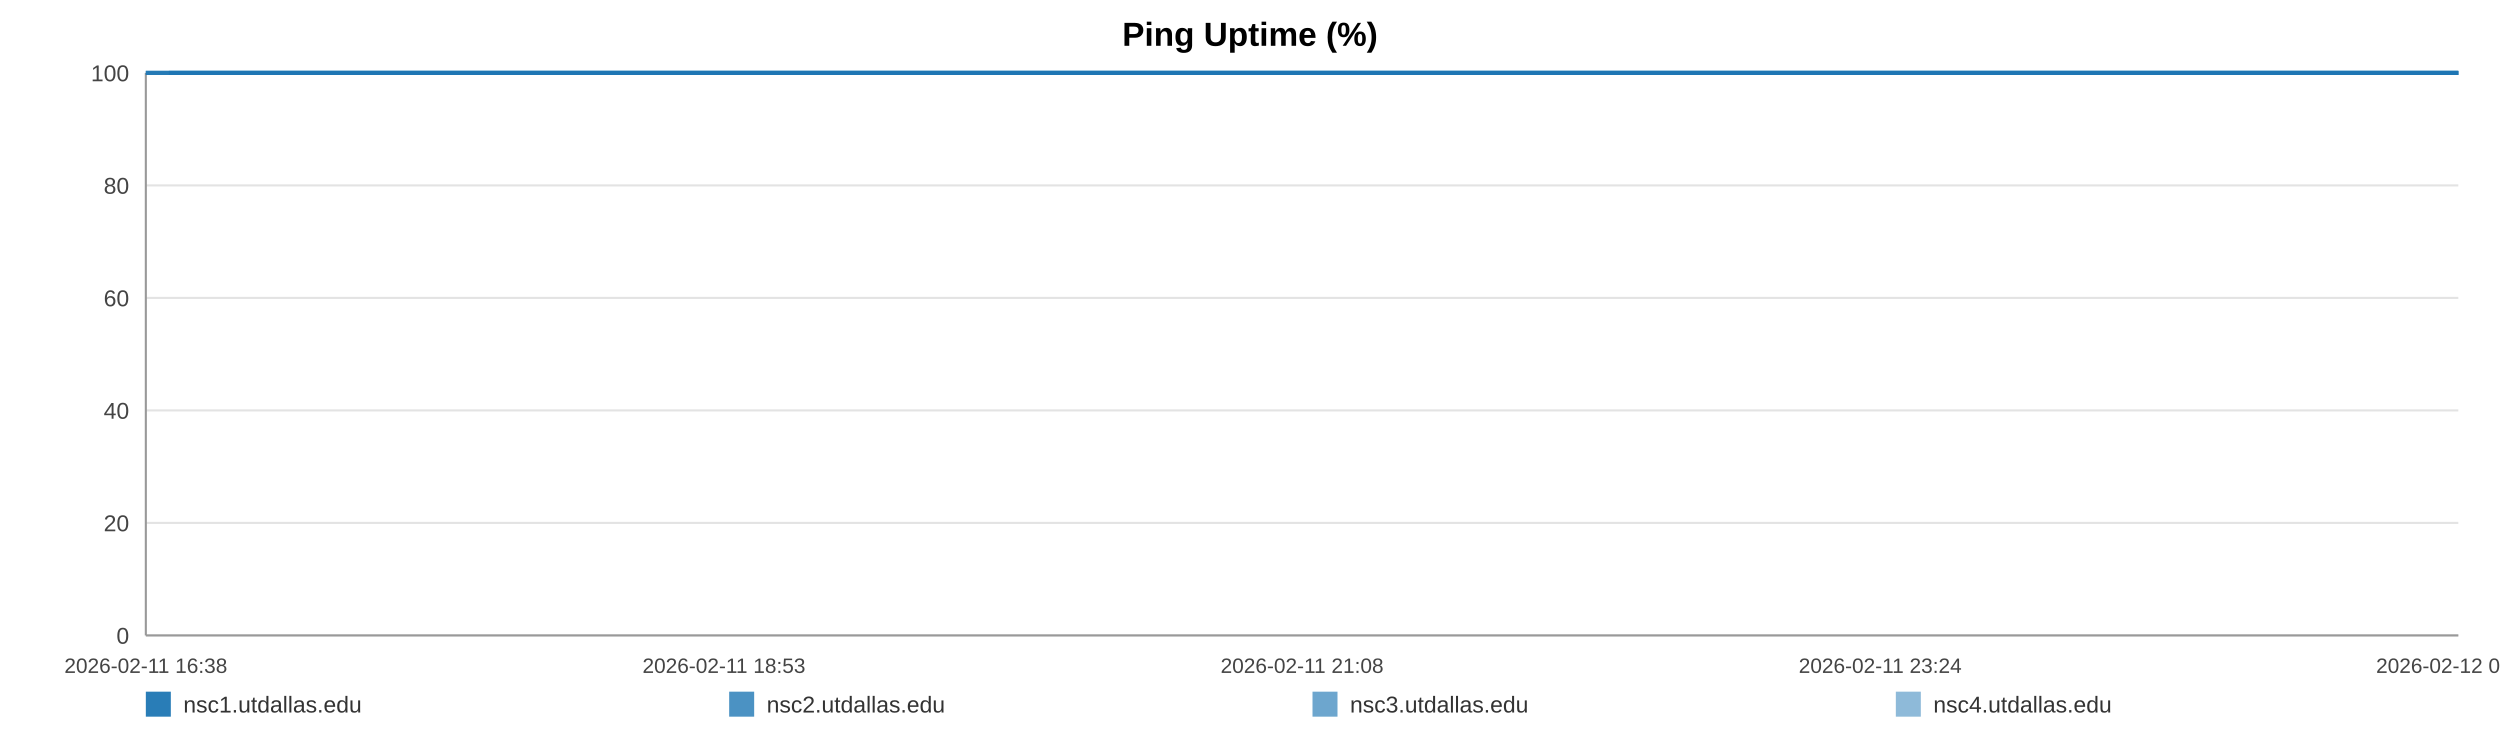
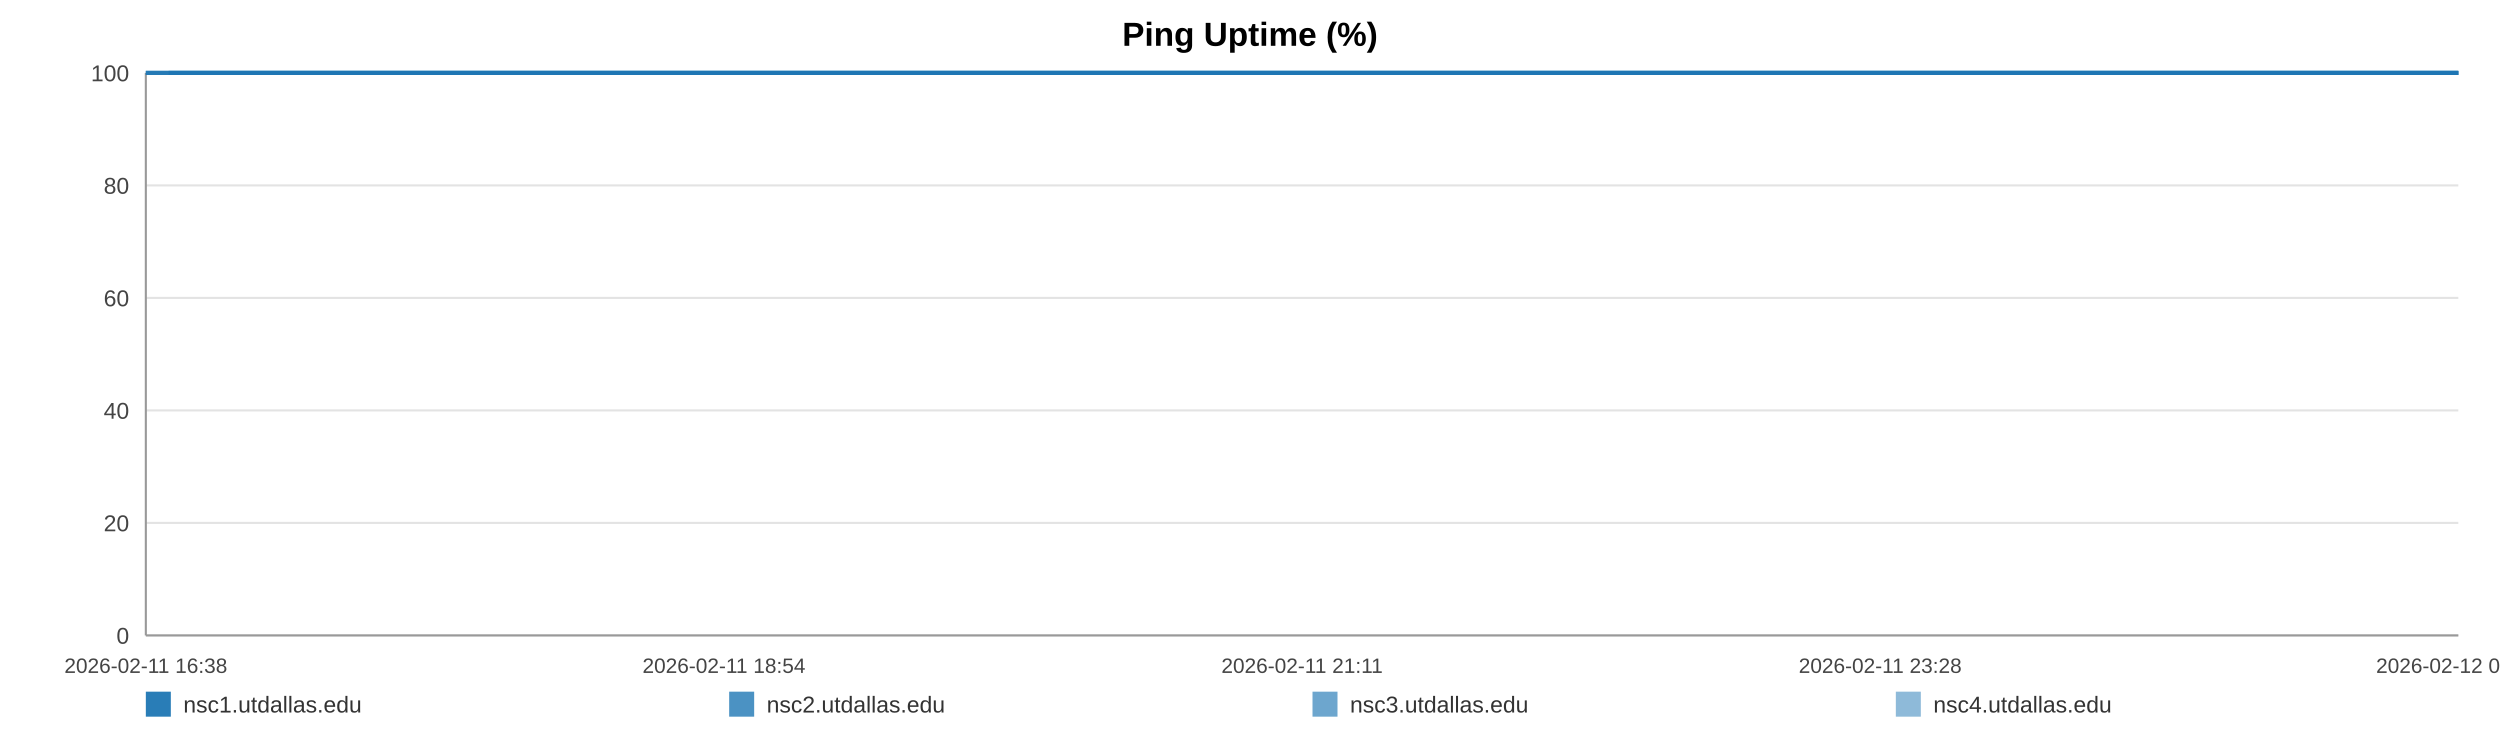
<svg xmlns="http://www.w3.org/2000/svg" width="1200" height="360" viewBox="0 0 1200 360" role="img" aria-label="Ping Uptime (%)">
  <rect width="100%" height="100%" fill="#ffffff" />
  <text x="600.0" y="22" text-anchor="middle" font-size="16" font-family="Arial, Helvetica, sans-serif" font-weight="bold">Ping Uptime (%)</text>
  <line x1="70" y1="35.00" x2="1180" y2="35.00" stroke="#e3e3e3" stroke-width="1" />
  <text x="62" y="39.00" text-anchor="end" font-size="11" fill="#444" font-family="Arial, Helvetica, sans-serif">100</text>
  <line x1="70" y1="89.00" x2="1180" y2="89.00" stroke="#e3e3e3" stroke-width="1" />
  <text x="62" y="93.00" text-anchor="end" font-size="11" fill="#444" font-family="Arial, Helvetica, sans-serif">80</text>
  <line x1="70" y1="143.00" x2="1180" y2="143.00" stroke="#e3e3e3" stroke-width="1" />
  <text x="62" y="147.00" text-anchor="end" font-size="11" fill="#444" font-family="Arial, Helvetica, sans-serif">60</text>
  <line x1="70" y1="197.00" x2="1180" y2="197.00" stroke="#e3e3e3" stroke-width="1" />
  <text x="62" y="201.00" text-anchor="end" font-size="11" fill="#444" font-family="Arial, Helvetica, sans-serif">40</text>
  <line x1="70" y1="251.00" x2="1180" y2="251.00" stroke="#e3e3e3" stroke-width="1" />
  <text x="62" y="255.00" text-anchor="end" font-size="11" fill="#444" font-family="Arial, Helvetica, sans-serif">20</text>
  <line x1="70" y1="305.00" x2="1180" y2="305.00" stroke="#e3e3e3" stroke-width="1" />
  <text x="62" y="309.00" text-anchor="end" font-size="11" fill="#444" font-family="Arial, Helvetica, sans-serif">0</text>
  <line x1="70" y1="35" x2="70" y2="305" stroke="#999" />
  <line x1="70" y1="305" x2="1180" y2="305" stroke="#999" />
  <text x="70.00" y="323" text-anchor="middle" font-size="10" fill="#444" font-family="Arial, Helvetica, sans-serif">2026-02-11 16:38</text>
-   <text x="347.50" y="323" text-anchor="middle" font-size="10" fill="#444" font-family="Arial, Helvetica, sans-serif">2026-02-11 18:53</text>
-   <text x="625.00" y="323" text-anchor="middle" font-size="10" fill="#444" font-family="Arial, Helvetica, sans-serif">2026-02-11 21:08</text>
-   <text x="902.50" y="323" text-anchor="middle" font-size="10" fill="#444" font-family="Arial, Helvetica, sans-serif">2026-02-11 23:24</text>
-   <text x="1180.00" y="323" text-anchor="middle" font-size="10" fill="#444" font-family="Arial, Helvetica, sans-serif">2026-02-12 01:39</text>
-   <polyline fill="none" stroke="#1f77b4" stroke-opacity="0.95" stroke-width="2" points="81.03,35.00 92.10,35.00 103.09,35.00 114.16,35.00 125.29,35.00 136.22,35.00 147.29,35.00 159.24,35.00 170.20,35.00 181.16,35.00 192.13,35.00 203.33,35.00 214.29,35.00 225.25,35.00 245.10,35.00 262.21,35.00 273.34,35.00 284.64,35.00 295.64,35.00 306.64,35.00 317.43,35.00 328.56,35.00 339.56,35.00 350.66,35.00 361.76,35.00 372.99,35.00 384.06,35.00 395.12,35.00 406.70,35.00 417.84,35.00 428.83,35.00 440.14,35.00 451.17,35.00 462.20,35.00 473.57,35.00 484.50,35.00 495.53,35.00 506.77,35.00 517.66,35.00 528.69,35.00 539.59,35.00 550.58,35.00 561.65,35.00 572.61,35.00 583.88,35.00 595.01,35.00 605.91,35.00 616.91,35.00 628.04,35.00 639.07,35.00 651.67,35.00 662.70,35.00 673.70,35.00 684.63,35.00 695.59,35.00 706.52,35.00 717.48,35.00 728.55,35.00 739.54,35.00 750.78,35.00 761.78,35.00 772.67,35.00 783.77,35.00 794.94,35.00 805.94,35.00 817.00,35.00 827.90,35.00 838.82,35.00 849.79,35.00 860.72,35.00 871.71,35.00 882.74,35.00 893.67,35.00 904.70,35.00 915.77,35.00 926.66,35.00 937.76,35.00 948.69,35.00 959.65,35.00 970.96,35.00 981.95,35.00 992.95,35.00 1004.05,35.00 1015.01,35.00 1026.08,35.00 1037.07,35.00 1047.97,35.00 1058.90,35.00 1070.00,35.00 1081.10,35.00 1092.09,35.00 1103.23,35.00 1114.09,35.00 1125.15,35.00 1136.12,35.00 1147.11,35.00 1158.04,35.00 1169.07,35.00 1180.00,35.00" />
-   <polyline fill="none" stroke="#1f77b4" stroke-opacity="0.80" stroke-width="2" points="70.00,35.00 81.03,35.00 92.10,35.00 103.09,35.00 114.16,35.00 125.29,35.00 136.22,35.00 147.29,35.00 159.24,35.00 170.20,35.00 181.16,35.00 192.13,35.00 203.33,35.00 214.29,35.00 225.25,35.00 245.10,35.00 262.21,35.00 273.34,35.00 284.64,35.00 295.64,35.00 306.64,35.00 317.43,35.00 328.56,35.00 339.56,35.00 350.66,35.00 361.76,35.00 372.99,35.00 384.06,35.00 395.12,35.00 406.70,35.00 417.84,35.00 428.83,35.00 440.14,35.00 451.17,35.00 462.20,35.00 473.57,35.00 484.50,35.00 495.53,35.00 506.77,35.00 517.66,35.00 528.69,35.00 539.59,35.00 550.58,35.00 561.65,35.00 572.61,35.00 583.88,35.00 595.01,35.00 605.91,35.00 616.91,35.00 628.04,35.00 639.07,35.00 651.67,35.00 662.70,35.00 673.70,35.00 684.63,35.00 695.59,35.00 706.52,35.00 717.48,35.00 728.55,35.00 739.54,35.00 750.78,35.00 761.78,35.00 772.67,35.00 783.77,35.00 794.94,35.00 805.94,35.00 817.00,35.00 827.90,35.00 838.82,35.00 849.79,35.00 860.72,35.00 871.71,35.00 882.74,35.00 893.67,35.00 904.70,35.00 915.77,35.00 926.66,35.00 937.76,35.00 948.69,35.00 959.65,35.00 970.96,35.00 981.95,35.00 992.95,35.00 1004.05,35.00 1015.01,35.00 1026.08,35.00 1037.07,35.00 1047.97,35.00 1058.90,35.00 1070.00,35.00 1081.10,35.00 1092.09,35.00 1103.23,35.00 1114.09,35.00 1125.15,35.00 1136.12,35.00 1147.11,35.00 1158.04,35.00 1169.07,35.00 1180.00,35.00" />
-   <polyline fill="none" stroke="#1f77b4" stroke-opacity="0.65" stroke-width="2" points="70.00,35.00 81.03,35.00 92.10,35.00 103.09,35.00 114.16,35.00 125.29,35.00 136.22,35.00 147.29,35.00 159.24,35.00 170.20,35.00 181.16,35.00 192.13,35.00 203.33,35.00 214.29,35.00 225.25,35.00 245.10,35.00 262.21,35.00 273.34,35.00 284.64,35.00 295.64,35.00 306.64,35.00 317.43,35.00 328.56,35.00 339.56,35.00 350.66,35.00 361.76,35.00 372.99,35.00 384.06,35.00 395.12,35.00 406.70,35.00 417.84,35.00 428.83,35.00 440.14,35.00 451.17,35.00 462.20,35.00 473.57,35.00 484.50,35.00 495.53,35.00 506.77,35.00 517.66,35.00 528.69,35.00 539.59,35.00 550.58,35.00 561.65,35.00 572.61,35.00 583.88,35.00 595.01,35.00 605.91,35.00 616.91,35.00 628.04,35.00 639.07,35.00 651.67,35.00 662.70,35.00 673.70,35.00 684.63,35.00 695.59,35.00 706.52,35.00 717.48,35.00 728.55,35.00 739.54,35.00 750.78,35.00 761.78,35.00 772.67,35.00 783.77,35.00 794.94,35.00 805.94,35.00 817.00,35.00 827.90,35.00 838.82,35.00 849.79,35.00 860.72,35.00 871.71,35.00 882.74,35.00 893.67,35.00 904.70,35.00 915.77,35.00 926.66,35.00 937.76,35.00 948.69,35.00 959.65,35.00 970.96,35.00 981.95,35.00 992.95,35.00 1004.05,35.00 1015.01,35.00 1026.08,35.00 1037.07,35.00 1047.97,35.00 1058.90,35.00 1070.00,35.00 1081.10,35.00 1092.09,35.00 1103.23,35.00 1114.09,35.00 1125.15,35.00 1136.12,35.00 1147.11,35.00 1158.04,35.00 1169.07,35.00 1180.00,35.00" />
-   <polyline fill="none" stroke="#1f77b4" stroke-opacity="0.50" stroke-width="2" points="70.00,35.00 81.03,35.00 92.10,35.00 103.09,35.00 114.16,35.00 125.29,35.00 136.22,35.00 147.29,35.00 159.24,35.00 170.20,35.00 181.16,35.00 192.13,35.00 203.33,35.00 214.29,35.00 225.25,35.00 245.10,35.00 262.21,35.00 273.34,35.00 284.64,35.00 295.64,35.00 306.64,35.00 317.43,35.00 328.56,35.00 339.56,35.00 350.66,35.00 361.76,35.00 372.99,35.00 384.06,35.00 395.12,35.00 406.70,35.00 417.84,35.00 428.83,35.00 440.14,35.00 451.17,35.00 462.20,35.00 473.57,35.00 484.50,35.00 495.53,35.00 506.77,35.00 517.66,35.00 528.69,35.00 539.59,35.00 550.58,35.00 561.65,35.00 572.61,35.00 583.88,35.00 595.01,35.00 605.91,35.00 616.91,35.00 628.04,35.00 639.07,35.00 651.67,35.00 662.70,35.00 673.70,35.00 684.63,35.00 695.59,35.00 706.52,35.00 717.48,35.00 728.55,35.00 739.54,35.00 750.78,35.00 761.78,35.00 772.67,35.00 783.77,35.00 794.94,35.00 805.94,35.00 817.00,35.00 827.90,35.00 838.82,35.00 849.79,35.00 860.72,35.00 871.71,35.00 882.74,35.00 893.67,35.00 904.70,35.00 915.77,35.00 926.66,35.00 937.76,35.00 948.69,35.00 959.65,35.00 970.96,35.00 981.95,35.00 992.95,35.00 1004.05,35.00 1015.01,35.00 1026.08,35.00 1037.07,35.00 1047.97,35.00 1058.90,35.00 1070.00,35.00 1081.10,35.00 1092.09,35.00 1103.23,35.00 1114.09,35.00 1125.15,35.00 1136.12,35.00 1147.11,35.00 1158.04,35.00 1169.07,35.00 1180.00,35.00" />
+   <text x="347.50" y="323" text-anchor="middle" font-size="10" fill="#444" font-family="Arial, Helvetica, sans-serif">2026-02-11 18:54</text>
+   <text x="625.00" y="323" text-anchor="middle" font-size="10" fill="#444" font-family="Arial, Helvetica, sans-serif">2026-02-11 21:11</text>
+   <text x="902.50" y="323" text-anchor="middle" font-size="10" fill="#444" font-family="Arial, Helvetica, sans-serif">2026-02-11 23:28</text>
+   <text x="1180.00" y="323" text-anchor="middle" font-size="10" fill="#444" font-family="Arial, Helvetica, sans-serif">2026-02-12 01:45</text>
+   <polyline fill="none" stroke="#1f77b4" stroke-opacity="0.95" stroke-width="2" points="80.92,35.00 91.88,35.00 102.77,35.00 113.72,35.00 124.74,35.00 135.56,35.00 146.52,35.00 158.36,35.00 169.21,35.00 180.06,35.00 190.92,35.00 202.01,35.00 212.86,35.00 223.72,35.00 243.36,35.00 260.30,35.00 271.33,35.00 282.52,35.00 293.41,35.00 304.29,35.00 314.98,35.00 326.00,35.00 336.89,35.00 347.88,35.00 358.87,35.00 369.99,35.00 380.95,35.00 391.91,35.00 403.37,35.00 414.39,35.00 425.28,35.00 436.47,35.00 447.39,35.00 458.32,35.00 469.58,35.00 480.40,35.00 491.32,35.00 502.44,35.00 513.23,35.00 524.15,35.00 534.94,35.00 545.83,35.00 556.78,35.00 567.64,35.00 578.79,35.00 589.82,35.00 600.60,35.00 611.49,35.00 622.51,35.00 633.44,35.00 645.91,35.00 656.84,35.00 667.72,35.00 678.54,35.00 689.40,35.00 700.22,35.00 711.07,35.00 722.03,35.00 732.92,35.00 744.04,35.00 754.93,35.00 765.72,35.00 776.70,35.00 787.76,35.00 798.65,35.00 809.61,35.00 820.39,35.00 831.21,35.00 842.07,35.00 852.89,35.00 863.77,35.00 874.70,35.00 885.52,35.00 896.44,35.00 907.39,35.00 918.18,35.00 929.17,35.00 939.99,35.00 950.85,35.00 962.04,35.00 972.93,35.00 983.81,35.00 994.80,35.00 1005.66,35.00 1016.61,35.00 1027.50,35.00 1038.29,35.00 1049.11,35.00 1060.10,35.00 1071.09,35.00 1081.97,35.00 1093.00,35.00 1103.75,35.00 1114.71,35.00 1125.56,35.00 1136.45,35.00 1147.27,35.00 1158.19,35.00 1169.01,35.00 1180.00,35.00" />
+   <polyline fill="none" stroke="#1f77b4" stroke-opacity="0.80" stroke-width="2" points="70.00,35.00 80.92,35.00 91.88,35.00 102.77,35.00 113.72,35.00 124.74,35.00 135.56,35.00 146.52,35.00 158.36,35.00 169.21,35.00 180.06,35.00 190.92,35.00 202.01,35.00 212.86,35.00 223.72,35.00 243.36,35.00 260.30,35.00 271.33,35.00 282.52,35.00 293.41,35.00 304.29,35.00 314.98,35.00 326.00,35.00 336.89,35.00 347.88,35.00 358.87,35.00 369.99,35.00 380.95,35.00 391.91,35.00 403.37,35.00 414.39,35.00 425.28,35.00 436.47,35.00 447.39,35.00 458.32,35.00 469.58,35.00 480.40,35.00 491.32,35.00 502.44,35.00 513.23,35.00 524.15,35.00 534.94,35.00 545.83,35.00 556.78,35.00 567.64,35.00 578.79,35.00 589.82,35.00 600.60,35.00 611.49,35.00 622.51,35.00 633.44,35.00 645.91,35.00 656.84,35.00 667.72,35.00 678.54,35.00 689.40,35.00 700.22,35.00 711.07,35.00 722.03,35.00 732.92,35.00 744.04,35.00 754.93,35.00 765.72,35.00 776.70,35.00 787.76,35.00 798.65,35.00 809.61,35.00 820.39,35.00 831.21,35.00 842.07,35.00 852.89,35.00 863.77,35.00 874.70,35.00 885.52,35.00 896.44,35.00 907.39,35.00 918.18,35.00 929.17,35.00 939.99,35.00 950.85,35.00 962.04,35.00 972.93,35.00 983.81,35.00 994.80,35.00 1005.66,35.00 1016.61,35.00 1027.50,35.00 1038.29,35.00 1049.11,35.00 1060.10,35.00 1071.09,35.00 1081.97,35.00 1093.00,35.00 1103.75,35.00 1114.71,35.00 1125.56,35.00 1136.45,35.00 1147.27,35.00 1158.19,35.00 1169.01,35.00 1180.00,35.00" />
+   <polyline fill="none" stroke="#1f77b4" stroke-opacity="0.65" stroke-width="2" points="70.00,35.00 80.92,35.00 91.88,35.00 102.77,35.00 113.72,35.00 124.74,35.00 135.56,35.00 146.52,35.00 158.36,35.00 169.21,35.00 180.06,35.00 190.92,35.00 202.01,35.00 212.86,35.00 223.72,35.00 243.36,35.00 260.30,35.00 271.33,35.00 282.52,35.00 293.41,35.00 304.29,35.00 314.98,35.00 326.00,35.00 336.89,35.00 347.88,35.00 358.87,35.00 369.99,35.00 380.95,35.00 391.91,35.00 403.37,35.00 414.39,35.00 425.28,35.00 436.47,35.00 447.39,35.00 458.32,35.00 469.58,35.00 480.40,35.00 491.32,35.00 502.44,35.00 513.23,35.00 524.15,35.00 534.94,35.00 545.83,35.00 556.78,35.00 567.64,35.00 578.79,35.00 589.82,35.00 600.60,35.00 611.49,35.00 622.51,35.00 633.44,35.00 645.91,35.00 656.84,35.00 667.72,35.00 678.54,35.00 689.40,35.00 700.22,35.00 711.07,35.00 722.03,35.00 732.92,35.00 744.04,35.00 754.93,35.00 765.72,35.00 776.70,35.00 787.76,35.00 798.65,35.00 809.61,35.00 820.39,35.00 831.21,35.00 842.07,35.00 852.89,35.00 863.77,35.00 874.70,35.00 885.52,35.00 896.44,35.00 907.39,35.00 918.18,35.00 929.17,35.00 939.99,35.00 950.85,35.00 962.04,35.00 972.93,35.00 983.81,35.00 994.80,35.00 1005.66,35.00 1016.61,35.00 1027.50,35.00 1038.29,35.00 1049.11,35.00 1060.10,35.00 1071.09,35.00 1081.97,35.00 1093.00,35.00 1103.75,35.00 1114.71,35.00 1125.56,35.00 1136.45,35.00 1147.27,35.00 1158.19,35.00 1169.01,35.00 1180.00,35.00" />
+   <polyline fill="none" stroke="#1f77b4" stroke-opacity="0.50" stroke-width="2" points="70.00,35.00 80.92,35.00 91.88,35.00 102.77,35.00 113.72,35.00 124.74,35.00 135.56,35.00 146.52,35.00 158.36,35.00 169.21,35.00 180.06,35.00 190.92,35.00 202.01,35.00 212.86,35.00 223.72,35.00 243.36,35.00 260.30,35.00 271.33,35.00 282.52,35.00 293.41,35.00 304.29,35.00 314.98,35.00 326.00,35.00 336.89,35.00 347.88,35.00 358.87,35.00 369.99,35.00 380.95,35.00 391.91,35.00 403.37,35.00 414.39,35.00 425.28,35.00 436.47,35.00 447.39,35.00 458.32,35.00 469.58,35.00 480.40,35.00 491.32,35.00 502.44,35.00 513.23,35.00 524.15,35.00 534.94,35.00 545.83,35.00 556.78,35.00 567.64,35.00 578.79,35.00 589.82,35.00 600.60,35.00 611.49,35.00 622.51,35.00 633.44,35.00 645.91,35.00 656.84,35.00 667.72,35.00 678.54,35.00 689.40,35.00 700.22,35.00 711.07,35.00 722.03,35.00 732.92,35.00 744.04,35.00 754.93,35.00 765.72,35.00 776.70,35.00 787.76,35.00 798.65,35.00 809.61,35.00 820.39,35.00 831.21,35.00 842.07,35.00 852.89,35.00 863.77,35.00 874.70,35.00 885.52,35.00 896.44,35.00 907.39,35.00 918.18,35.00 929.17,35.00 939.99,35.00 950.85,35.00 962.04,35.00 972.93,35.00 983.81,35.00 994.80,35.00 1005.66,35.00 1016.61,35.00 1027.50,35.00 1038.29,35.00 1049.11,35.00 1060.10,35.00 1071.09,35.00 1081.97,35.00 1093.00,35.00 1103.75,35.00 1114.71,35.00 1125.56,35.00 1136.45,35.00 1147.27,35.00 1158.19,35.00 1169.01,35.00 1180.00,35.00" />
  <rect x="70" y="332" width="12" height="12" fill="#1f77b4" fill-opacity="0.95" />
  <text x="88" y="342" font-size="11" fill="#333" font-family="Arial, Helvetica, sans-serif">nsc1.utdallas.edu</text>
  <rect x="350" y="332" width="12" height="12" fill="#1f77b4" fill-opacity="0.80" />
  <text x="368" y="342" font-size="11" fill="#333" font-family="Arial, Helvetica, sans-serif">nsc2.utdallas.edu</text>
  <rect x="630" y="332" width="12" height="12" fill="#1f77b4" fill-opacity="0.65" />
  <text x="648" y="342" font-size="11" fill="#333" font-family="Arial, Helvetica, sans-serif">nsc3.utdallas.edu</text>
  <rect x="910" y="332" width="12" height="12" fill="#1f77b4" fill-opacity="0.50" />
  <text x="928" y="342" font-size="11" fill="#333" font-family="Arial, Helvetica, sans-serif">nsc4.utdallas.edu</text>
</svg>
